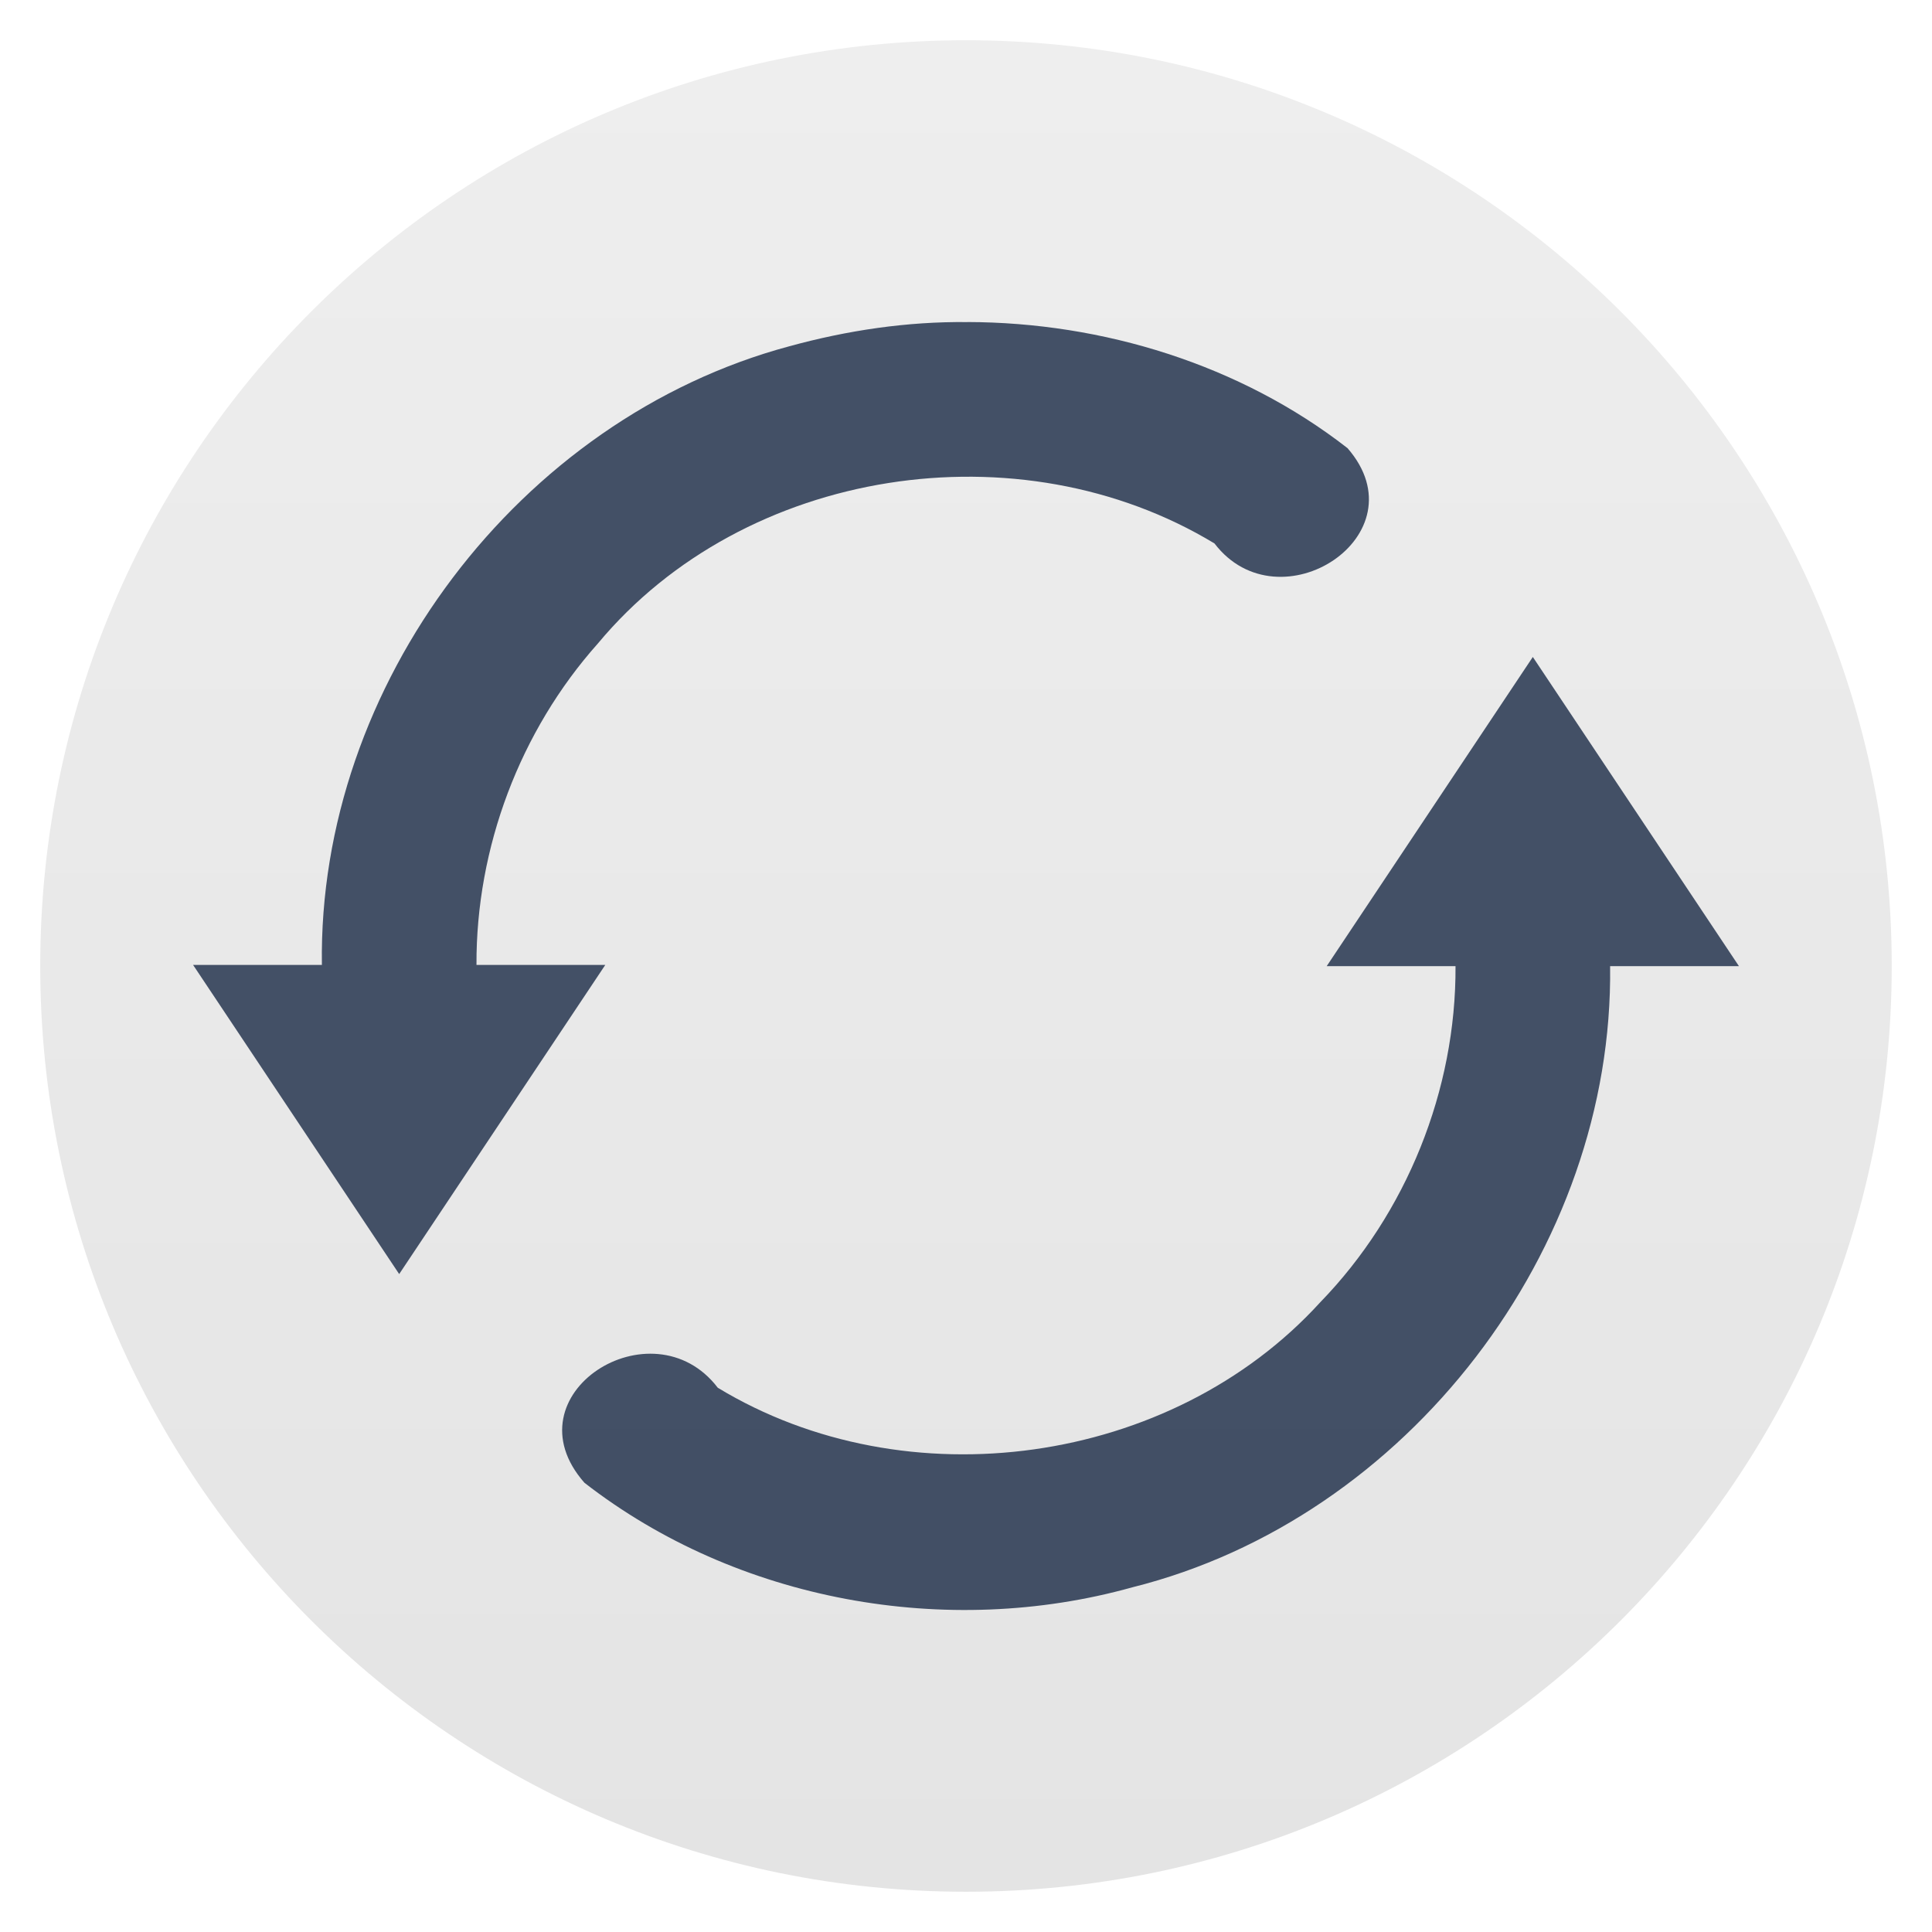
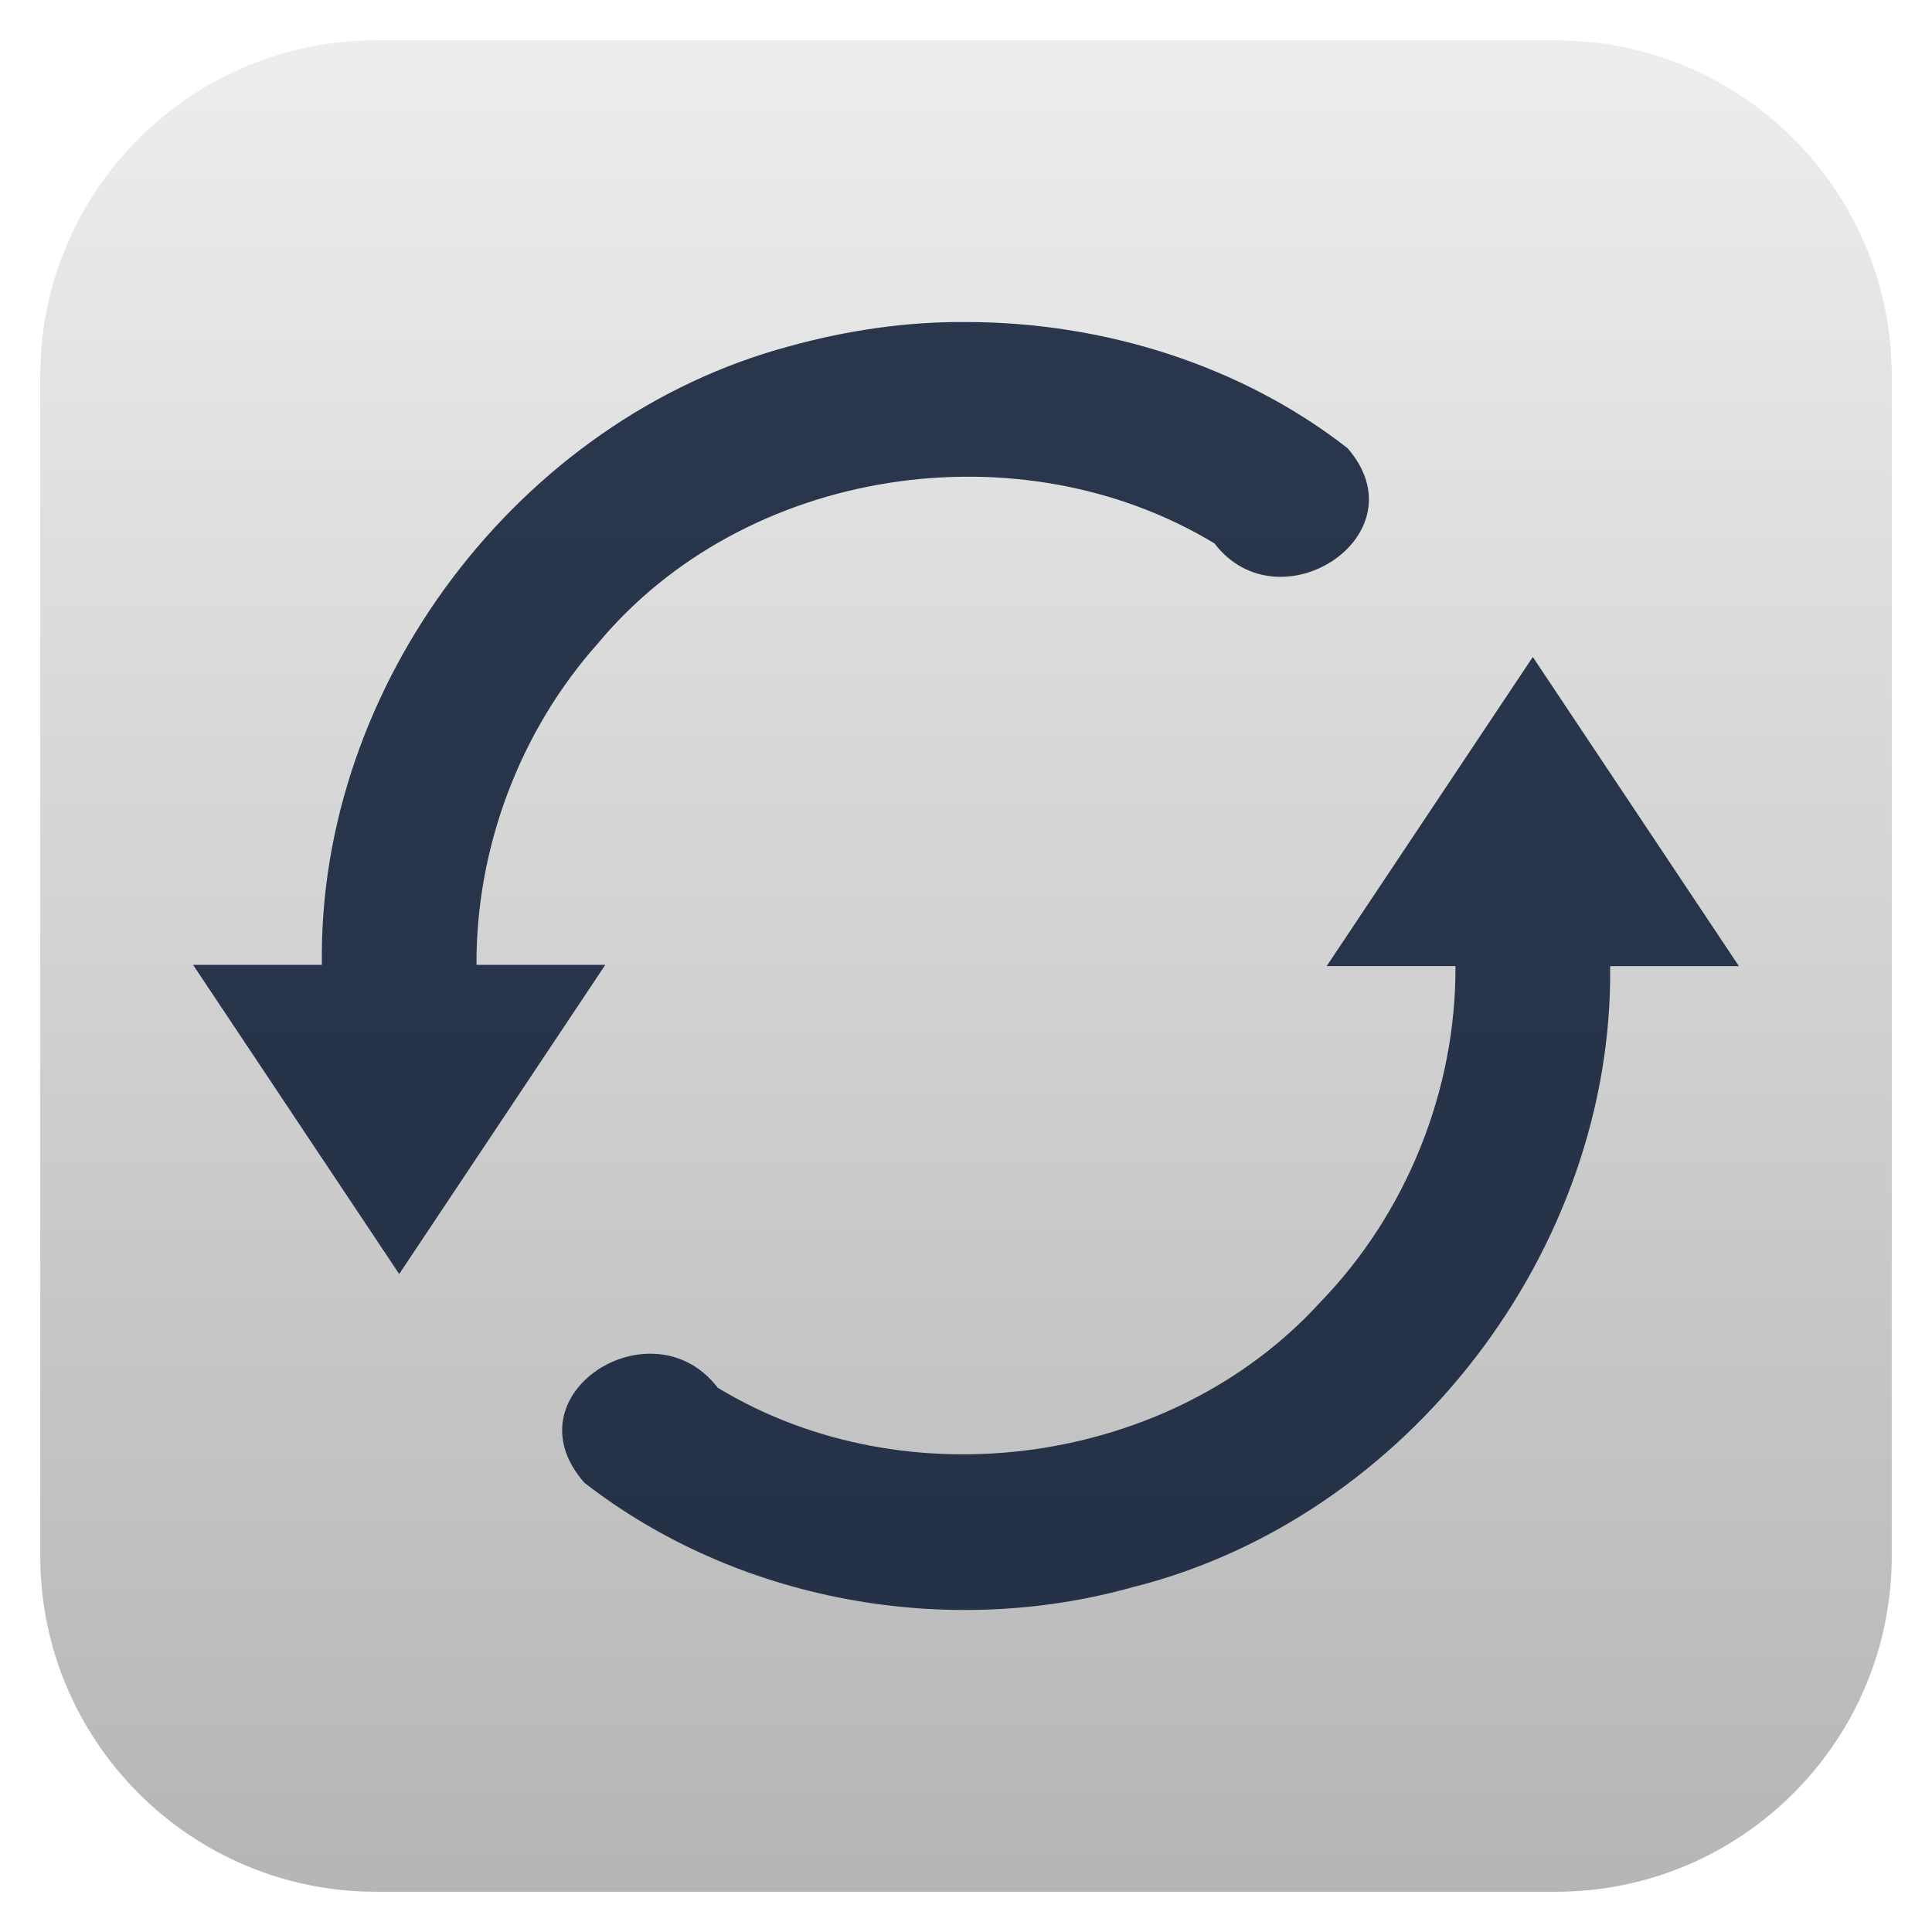
- <svg xmlns="http://www.w3.org/2000/svg" height="48" width="48">
-   <linearGradient gradientUnits="userSpaceOnUse" x1="0" x2="47" y1="23.5" y2="23.5">
-     <stop offset="0" stop-color="#a9a3d4" />
-     <stop offset=".47" stop-color="#87baff" />
-     <stop offset="1" stop-color="#89ec85" />
-   </linearGradient>
-   <linearGradient id="a" gradientUnits="userSpaceOnUse" x1="408.571" x2="408.571" y1="543.798" y2="503.798">
-     <stop offset="0" stop-color="#e4e4e4" />
-     <stop offset="1" stop-color="#eee" />
-   </linearGradient>
-   <g stroke-width="1.317" transform="matrix(1 0 0 1 -486.7603 -502.7258)">
-     <rect fill="url(#a)" height="40" ry="20" transform="matrix(1.15 0 0 1.15 40.90318 -75.64187)" width="40" x="388.571" y="503.798" />
-     <g transform="matrix(1.230978 0 0 1.230978 481.2169 495.9487)">
-       <text opacity=".8" x="877.226" y="10.813">
-         <tspan x="877.226" y="10.813" />
-       </text>
-       <text opacity=".8" x="901.187" y="-29.929">
-         <tspan x="901.187" y="-29.929" />
-       </text>
-       <text opacity=".8" x="-569.371" y="-60.007">
-         <tspan x="-569.371" y="-60.007" />
-       </text>
-       <text opacity=".8" x="-2393.057" y="685.546">
-         <tspan x="-2393.057" y="685.546" />
-       </text>
-       <text opacity=".8" x="-454.88" y="-445.328">
-         <tspan x="-454.88" y="-445.328" />
-       </text>
-       <text opacity=".8" x="352.722" y="-858.798">
-         <tspan x="352.722" y="-858.798" />
-       </text>
-       <text opacity=".8" x="376.683" y="-899.54">
-         <tspan x="376.683" y="-899.54" />
-       </text>
-       <text opacity=".8" x="-1114.78" y="-906.75">
-         <tspan x="-1114.78" y="-906.75" />
-       </text>
-       <text opacity=".8" x="345.763" y="-1179.984">
-         <tspan x="345.763" y="-1179.984" />
-       </text>
-       <text opacity=".8" x="1831.886" y="-553.293">
-         <tspan x="1831.886" y="-553.293" />
-       </text>
-       <text opacity=".8" x="1855.847" y="-594.034">
-         <tspan x="1855.847" y="-594.034" />
-       </text>
-       <text opacity=".8" x="364.384" y="-601.244">
-         <tspan x="364.384" y="-601.244" />
-       </text>
-       <text opacity=".8" x="1824.927" y="-874.478">
-         <tspan x="1824.927" y="-874.478" />
-       </text>
-       <text opacity=".8" x="-573.433" y="-649.336">
-         <tspan x="-573.433" y="-649.336" />
-       </text>
-       <text opacity=".8" x="-2397.118" y="96.218">
-         <tspan x="-2397.118" y="96.218" />
-       </text>
-       <text opacity=".8" x="-682.363" y="189.09">
-         <tspan x="-682.363" y="189.09" />
-       </text>
-       <text opacity=".8" x="426.662" y="9.908">
-         <tspan x="426.662" y="9.908" />
-       </text>
-       <text opacity=".8" x="450.622" y="-30.834">
-         <tspan x="450.622" y="-30.834" />
-       </text>
-       <text opacity=".8" x="-1040.841" y="-38.044">
-         <tspan x="-1040.841" y="-38.044" />
-       </text>
-       <text opacity=".8" x="419.702" y="-311.278">
-         <tspan x="419.702" y="-311.278" />
-       </text>
-       <text opacity=".8" x="-608.033" y="-40.758">
-         <tspan x="-608.033" y="-40.758" />
-       </text>
-       <text opacity=".8" x="-2431.718" y="704.795">
-         <tspan x="-2431.718" y="704.795" />
-       </text>
-       <text opacity=".8" x="-456.939" y="-902.289">
-         <tspan x="-456.939" y="-902.289" />
-       </text>
-       <text opacity=".8" x="350.663" y="-1315.759">
-         <tspan x="350.663" y="-1315.759" />
-       </text>
-       <text opacity=".8" x="374.624" y="-1356.501">
-         <tspan x="374.624" y="-1356.501" />
-       </text>
-       <text opacity=".8" x="-1116.84" y="-1363.71">
-         <tspan x="-1116.84" y="-1363.71" />
-       </text>
-       <text opacity=".8" x="343.703" y="-1636.945">
-         <tspan x="343.703" y="-1636.945" />
-       </text>
-       <text opacity=".8" x="1829.826" y="-1010.253">
-         <tspan x="1829.826" y="-1010.253" />
-       </text>
-       <text opacity=".8" x="1853.787" y="-1050.995">
-         <tspan x="1853.787" y="-1050.995" />
-       </text>
-       <text opacity=".8" x="362.324" y="-1058.205">
-         <tspan x="362.324" y="-1058.205" />
-       </text>
-       <text opacity=".8" x="1822.867" y="-1331.439">
-         <tspan x="1822.867" y="-1331.439" />
-       </text>
-       <text opacity=".8" x="-575.492" y="-1106.296">
-         <tspan x="-575.492" y="-1106.296" />
-       </text>
-       <text opacity=".8" x="-2399.178" y="-360.743">
-         <tspan x="-2399.178" y="-360.743" />
-       </text>
-       <text opacity=".8" x="-684.422" y="-267.87">
-         <tspan x="-684.422" y="-267.87" />
-       </text>
-       <text opacity=".8" x="155.592" y="-26.956">
-         <tspan x="155.592" y="-26.956" />
-       </text>
-       <text opacity=".8" x="179.553" y="-67.698">
-         <tspan x="179.553" y="-67.698" />
-       </text>
-       <text opacity=".8" x="-1090.263" y="-261.727">
-         <tspan x="-1090.263" y="-261.727" />
-       </text>
-       <text opacity=".8" x="-282.661" y="-675.197">
-         <tspan x="-282.661" y="-675.197" />
-       </text>
-       <text opacity=".8" x="-258.7" y="-715.938">
-         <tspan x="-258.7" y="-715.938" />
-       </text>
-       <text opacity=".8" x="-1750.164" y="-723.148">
-         <tspan x="-1750.164" y="-723.148" />
-       </text>
-       <text opacity=".8" x="-289.621" y="-996.383">
-         <tspan x="-289.621" y="-996.383" />
-       </text>
-       <text opacity=".8" x="1196.503" y="-369.691">
-         <tspan x="1196.503" y="-369.691" />
-       </text>
-       <text opacity=".8" x="1220.463" y="-410.433">
-         <tspan x="1220.463" y="-410.433" />
-       </text>
-       <text opacity=".8" x="-271" y="-417.643">
-         <tspan x="-271" y="-417.643" />
-       </text>
-       <text opacity=".8" x="1189.543" y="-690.877">
-         <tspan x="1189.543" y="-690.877" />
-       </text>
-       <text opacity=".8" x="-1208.816" y="-465.734">
-         <tspan x="-1208.816" y="-465.734" />
-       </text>
-       <text opacity=".8" x="-3032.502" y="279.819">
-         <tspan x="-3032.502" y="279.819" />
-       </text>
-       <text opacity=".8" transform="matrix(.90475 0 0 .90475 -716.75 -676.29)" x="-664.274" y="1159.415">
-         <tspan x="-664.274" y="1159.415" />
-       </text>
-       <text opacity=".8" x="877.226" y="18.051">
-         <tspan x="877.226" y="18.051" />
-       </text>
-       <text opacity=".8" x="901.187" y="-22.691">
-         <tspan x="901.187" y="-22.691" />
-       </text>
-       <text opacity=".8" x="-569.371" y="-52.769">
-         <tspan x="-569.371" y="-52.769" />
-       </text>
-       <text opacity=".8" x="-2393.057" y="692.784">
-         <tspan x="-2393.057" y="692.784" />
-       </text>
-       <text opacity=".8" x="-454.88" y="-438.09">
-         <tspan x="-454.88" y="-438.09" />
-       </text>
-       <text opacity=".8" x="352.722" y="-851.56">
-         <tspan x="352.722" y="-851.56" />
-       </text>
-       <text opacity=".8" x="376.683" y="-892.302">
-         <tspan x="376.683" y="-892.302" />
-       </text>
-       <text opacity=".8" x="-1114.78" y="-899.512">
-         <tspan x="-1114.78" y="-899.512" />
-       </text>
-       <text opacity=".8" x="345.763" y="-1172.746">
-         <tspan x="345.763" y="-1172.746" />
-       </text>
-       <text opacity=".8" x="1831.886" y="-546.055">
-         <tspan x="1831.886" y="-546.055" />
-       </text>
-       <text opacity=".8" x="1855.847" y="-586.797">
-         <tspan x="1855.847" y="-586.797" />
-       </text>
-       <text opacity=".8" x="364.384" y="-594.006">
-         <tspan x="364.384" y="-594.006" />
-       </text>
-       <text opacity=".8" x="1824.927" y="-867.24">
-         <tspan x="1824.927" y="-867.24" />
-       </text>
-       <text opacity=".8" x="-573.433" y="-642.098">
-         <tspan x="-573.433" y="-642.098" />
-       </text>
-       <text opacity=".8" x="-2397.118" y="103.456">
-         <tspan x="-2397.118" y="103.456" />
-       </text>
-       <text opacity=".8" x="-682.363" y="196.328">
-         <tspan x="-682.363" y="196.328" />
-       </text>
-       <text opacity=".8" x="426.662" y="17.146">
-         <tspan x="426.662" y="17.146" />
-       </text>
-       <text opacity=".8" x="450.622" y="-23.596">
-         <tspan x="450.622" y="-23.596" />
-       </text>
-       <text opacity=".8" x="-1040.841" y="-30.806">
-         <tspan x="-1040.841" y="-30.806" />
-       </text>
-       <text opacity=".8" x="419.702" y="-304.04">
-         <tspan x="419.702" y="-304.04" />
-       </text>
-       <text opacity=".8" x="-608.033" y="-33.52">
-         <tspan x="-608.033" y="-33.52" />
-       </text>
-       <text opacity=".8" x="-2431.718" y="712.033">
-         <tspan x="-2431.718" y="712.033" />
-       </text>
-       <text opacity=".8" x="-456.939" y="-895.051">
-         <tspan x="-456.939" y="-895.051" />
-       </text>
-       <text opacity=".8" x="350.663" y="-1308.521">
-         <tspan x="350.663" y="-1308.521" />
-       </text>
-       <text opacity=".8" x="374.624" y="-1349.263">
-         <tspan x="374.624" y="-1349.263" />
-       </text>
-       <text opacity=".8" x="-1116.84" y="-1356.472">
-         <tspan x="-1116.84" y="-1356.472" />
-       </text>
-       <text opacity=".8" x="343.703" y="-1629.707">
-         <tspan x="343.703" y="-1629.707" />
-       </text>
-       <text opacity=".8" x="1829.826" y="-1003.015">
-         <tspan x="1829.826" y="-1003.015" />
-       </text>
-       <text opacity=".8" x="1853.787" y="-1043.757">
-         <tspan x="1853.787" y="-1043.757" />
-       </text>
-       <text opacity=".8" x="362.324" y="-1050.967">
-         <tspan x="362.324" y="-1050.967" />
-       </text>
-       <text opacity=".8" x="1822.867" y="-1324.201">
-         <tspan x="1822.867" y="-1324.201" />
-       </text>
-       <text opacity=".8" x="-575.492" y="-1099.058">
-         <tspan x="-575.492" y="-1099.058" />
-       </text>
-       <text opacity=".8" x="-2399.178" y="-353.505">
-         <tspan x="-2399.178" y="-353.505" />
-       </text>
-       <text opacity=".8" x="-684.422" y="-260.632">
-         <tspan x="-684.422" y="-260.632" />
-       </text>
-       <text opacity=".8" x="155.592" y="-19.718">
-         <tspan x="155.592" y="-19.718" />
-       </text>
-       <text opacity=".8" x="179.553" y="-60.46">
-         <tspan x="179.553" y="-60.46" />
-       </text>
-       <text opacity=".8" x="-1090.263" y="-254.489">
-         <tspan x="-1090.263" y="-254.489" />
-       </text>
-       <text opacity=".8" x="-282.661" y="-667.959">
-         <tspan x="-282.661" y="-667.959" />
-       </text>
-       <text opacity=".8" x="-258.7" y="-708.701">
-         <tspan x="-258.7" y="-708.701" />
-       </text>
-       <text opacity=".8" x="-1750.164" y="-715.91">
-         <tspan x="-1750.164" y="-715.91" />
-       </text>
-       <text opacity=".8" x="-289.621" y="-989.144">
-         <tspan x="-289.621" y="-989.144" />
-       </text>
-       <text opacity=".8" x="1196.503" y="-362.453">
-         <tspan x="1196.503" y="-362.453" />
-       </text>
-       <text opacity=".8" x="1220.463" y="-403.195">
-         <tspan x="1220.463" y="-403.195" />
-       </text>
-       <text opacity=".8" x="-271" y="-410.405">
-         <tspan x="-271" y="-410.405" />
-       </text>
-       <text opacity=".8" x="1189.543" y="-683.639">
-         <tspan x="1189.543" y="-683.639" />
-       </text>
-       <text opacity=".8" x="-1208.816" y="-458.496">
-         <tspan x="-1208.816" y="-458.496" />
-       </text>
-       <text opacity=".8" x="-3032.502" y="287.057">
-         <tspan x="-3032.502" y="287.057" />
-       </text>
-       <text opacity=".8" transform="matrix(.90475 0 0 .90475 -716.75 -669.05)" x="-664.274" y="1159.415">
-         <tspan x="-664.274" y="1159.415" />
-       </text>
-       <text x="435.904" y="-361.225">
-         <tspan x="435.904" y="-361.225" />
-         <tspan x="435.904" y="-345.392" />
-       </text>
-       <text opacity=".8" x="901.088" y="-843.27">
-         <tspan x="901.088" y="-843.27" />
-       </text>
-       <text opacity=".8" x="-922.598" y="-97.717">
-         <tspan x="-922.598" y="-97.717" />
-       </text>
-       <text opacity=".8" x="1628.168" y="-1128.266">
-         <tspan x="1628.168" y="-1128.266" />
-       </text>
-       <text opacity=".8" x="1652.129" y="-1169.008">
-         <tspan x="1652.129" y="-1169.008" />
-       </text>
-       <text opacity=".8" x="160.665" y="-1176.217">
-         <tspan x="160.665" y="-1176.217" />
-       </text>
-       <text opacity=".8" x="1621.208" y="-1449.452">
-         <tspan x="1621.208" y="-1449.452" />
-       </text>
-       <text opacity=".8" x="808.48" y="9.592">
-         <tspan x="808.48" y="9.592" />
-       </text>
-       <text opacity=".8" x="832.441" y="-31.149">
-         <tspan x="832.441" y="-31.149" />
-       </text>
-       <text opacity=".8" x="-638.117" y="-61.228">
-         <tspan x="-638.117" y="-61.228" />
-       </text>
-       <text opacity=".8" x="-2461.803" y="684.326">
-         <tspan x="-2461.803" y="684.326" />
-       </text>
-       <text opacity=".8" x="-523.626" y="-446.549">
-         <tspan x="-523.626" y="-446.549" />
-       </text>
-       <text opacity=".8" x="283.976" y="-860.019">
-         <tspan x="283.976" y="-860.019" />
-       </text>
-       <text opacity=".8" x="307.937" y="-900.76">
-         <tspan x="307.937" y="-900.76" />
-       </text>
-       <text opacity=".8" x="-1183.526" y="-907.97">
-         <tspan x="-1183.526" y="-907.97" />
-       </text>
-       <text opacity=".8" x="277.017" y="-1181.205">
-         <tspan x="277.017" y="-1181.205" />
-       </text>
-       <text opacity=".8" x="1763.14" y="-554.513">
-         <tspan x="1763.14" y="-554.513" />
-       </text>
-       <text opacity=".8" x="1787.101" y="-595.255">
-         <tspan x="1787.101" y="-595.255" />
-       </text>
-       <text opacity=".8" x="295.638" y="-602.465">
-         <tspan x="295.638" y="-602.465" />
-       </text>
-       <text opacity=".8" x="1756.181" y="-875.699">
-         <tspan x="1756.181" y="-875.699" />
-       </text>
-       <text opacity=".8" x="-642.178" y="-650.556">
-         <tspan x="-642.178" y="-650.556" />
-       </text>
-       <text opacity=".8" x="-2465.864" y="94.998">
-         <tspan x="-2465.864" y="94.998" />
-       </text>
-       <text opacity=".8" x="-751.109" y="187.87">
-         <tspan x="-751.109" y="187.87" />
-       </text>
-       <text opacity=".8" x="357.916" y="8.688">
-         <tspan x="357.916" y="8.688" />
-       </text>
-       <text opacity=".8" x="381.877" y="-32.054">
-         <tspan x="381.877" y="-32.054" />
-       </text>
-       <text opacity=".8" x="-1109.586" y="-39.264">
-         <tspan x="-1109.586" y="-39.264" />
-       </text>
-       <text opacity=".8" x="350.956" y="-312.498">
-         <tspan x="350.956" y="-312.498" />
-       </text>
-       <text opacity=".8" x="-676.778" y="-41.978">
-         <tspan x="-676.778" y="-41.978" />
-       </text>
-       <text opacity=".8" x="-2500.464" y="703.575">
-         <tspan x="-2500.464" y="703.575" />
-       </text>
-       <text opacity=".8" x="-525.685" y="-903.509">
-         <tspan x="-525.685" y="-903.509" />
-       </text>
-       <text opacity=".8" x="281.917" y="-1316.979">
-         <tspan x="281.917" y="-1316.979" />
-       </text>
-       <text opacity=".8" x="305.878" y="-1357.721">
-         <tspan x="305.878" y="-1357.721" />
-       </text>
-       <text opacity=".8" x="-1185.585" y="-1364.931">
-         <tspan x="-1185.585" y="-1364.931" />
-       </text>
-       <text opacity=".8" x="274.957" y="-1638.165">
-         <tspan x="274.957" y="-1638.165" />
-       </text>
-       <text opacity=".8" x="1761.081" y="-1011.474">
-         <tspan x="1761.081" y="-1011.474" />
-       </text>
-       <text opacity=".8" x="1785.042" y="-1052.215">
-         <tspan x="1785.042" y="-1052.215" />
-       </text>
-       <text opacity=".8" x="293.579" y="-1059.425">
-         <tspan x="293.579" y="-1059.425" />
-       </text>
-       <text opacity=".8" x="1754.121" y="-1332.659">
-         <tspan x="1754.121" y="-1332.659" />
-       </text>
-       <text opacity=".8" x="-644.238" y="-1107.516">
-         <tspan x="-644.238" y="-1107.516" />
-       </text>
-       <text opacity=".8" x="-2467.924" y="-361.963">
-         <tspan x="-2467.924" y="-361.963" />
-       </text>
-       <text opacity=".8" x="-753.168" y="-269.091">
-         <tspan x="-753.168" y="-269.091" />
-       </text>
-       <text opacity=".8" x="86.847" y="-28.177">
-         <tspan x="86.847" y="-28.177" />
-       </text>
-       <text opacity=".8" x="110.807" y="-68.918">
-         <tspan x="110.807" y="-68.918" />
-       </text>
-       <text opacity=".8" x="-1159.009" y="-262.947">
-         <tspan x="-1159.009" y="-262.947" />
-       </text>
-       <text opacity=".8" x="-351.407" y="-676.417">
-         <tspan x="-351.407" y="-676.417" />
-       </text>
-       <text opacity=".8" x="-327.446" y="-717.159">
-         <tspan x="-327.446" y="-717.159" />
-       </text>
-       <text opacity=".8" x="-1818.909" y="-724.369">
-         <tspan x="-1818.909" y="-724.369" />
-       </text>
-       <text opacity=".8" x="-358.367" y="-997.603">
-         <tspan x="-358.367" y="-997.603" />
-       </text>
-       <text opacity=".8" x="1127.757" y="-370.911">
-         <tspan x="1127.757" y="-370.911" />
-       </text>
-       <text opacity=".8" x="1151.718" y="-411.653">
-         <tspan x="1151.718" y="-411.653" />
-       </text>
-       <text opacity=".8" x="-339.745" y="-418.863">
-         <tspan x="-339.745" y="-418.863" />
-       </text>
-       <text opacity=".8" x="1120.797" y="-692.097">
-         <tspan x="1120.797" y="-692.097" />
-       </text>
-       <text opacity=".8" x="-1277.562" y="-466.954">
-         <tspan x="-1277.562" y="-466.954" />
-       </text>
-       <text opacity=".8" x="-3101.248" y="278.599">
-         <tspan x="-3101.248" y="278.599" />
-       </text>
-       <text opacity=".8" transform="matrix(.90475 0 0 .90475 -785.4958 -677.5103)" x="-664.274" y="1159.415">
-         <tspan x="-664.274" y="1159.415" />
-       </text>
-       <text opacity=".8" x="808.48" y="16.83">
-         <tspan x="808.48" y="16.83" />
-       </text>
-       <text opacity=".8" x="832.441" y="-23.911">
-         <tspan x="832.441" y="-23.911" />
-       </text>
-       <text opacity=".8" x="-638.117" y="-53.99">
-         <tspan x="-638.117" y="-53.99" />
-       </text>
-       <text opacity=".8" x="-2461.803" y="691.564">
-         <tspan x="-2461.803" y="691.564" />
-       </text>
-       <text opacity=".8" x="-523.626" y="-439.311">
-         <tspan x="-523.626" y="-439.311" />
-       </text>
-       <text opacity=".8" x="283.976" y="-852.781">
-         <tspan x="283.976" y="-852.781" />
-       </text>
-       <text opacity=".8" x="307.937" y="-893.522">
-         <tspan x="307.937" y="-893.522" />
-       </text>
-       <text opacity=".8" x="-1183.526" y="-900.732">
-         <tspan x="-1183.526" y="-900.732" />
-       </text>
-       <text opacity=".8" x="277.017" y="-1173.966">
-         <tspan x="277.017" y="-1173.966" />
-       </text>
-       <text opacity=".8" x="1763.14" y="-547.275">
-         <tspan x="1763.14" y="-547.275" />
-       </text>
-       <text opacity=".8" x="1787.101" y="-588.017">
-         <tspan x="1787.101" y="-588.017" />
-       </text>
-       <text opacity=".8" x="295.638" y="-595.227">
-         <tspan x="295.638" y="-595.227" />
-       </text>
-       <text opacity=".8" x="1756.181" y="-868.461">
-         <tspan x="1756.181" y="-868.461" />
-       </text>
-       <text opacity=".8" x="-642.178" y="-643.318">
-         <tspan x="-642.178" y="-643.318" />
-       </text>
-       <text opacity=".8" x="-2465.864" y="102.236">
-         <tspan x="-2465.864" y="102.236" />
-       </text>
-       <text opacity=".8" x="-751.109" y="195.108">
-         <tspan x="-751.109" y="195.108" />
-       </text>
-       <text opacity=".8" x="357.916" y="15.926">
-         <tspan x="357.916" y="15.926" />
-       </text>
-       <text opacity=".8" x="381.877" y="-24.816">
-         <tspan x="381.877" y="-24.816" />
-       </text>
-       <text opacity=".8" x="-1109.586" y="-32.026">
-         <tspan x="-1109.586" y="-32.026" />
-       </text>
-       <text opacity=".8" x="350.956" y="-305.26">
-         <tspan x="350.956" y="-305.26" />
-       </text>
-       <text opacity=".8" x="-676.778" y="-34.74">
-         <tspan x="-676.778" y="-34.74" />
-       </text>
-       <text opacity=".8" x="-2500.464" y="710.813">
-         <tspan x="-2500.464" y="710.813" />
-       </text>
-       <text opacity=".8" x="-525.685" y="-896.271">
-         <tspan x="-525.685" y="-896.271" />
-       </text>
-       <text opacity=".8" x="281.917" y="-1309.741">
-         <tspan x="281.917" y="-1309.741" />
-       </text>
-       <text opacity=".8" x="305.878" y="-1350.483">
-         <tspan x="305.878" y="-1350.483" />
-       </text>
-       <text opacity=".8" x="-1185.585" y="-1357.693">
-         <tspan x="-1185.585" y="-1357.693" />
-       </text>
-       <text opacity=".8" x="274.957" y="-1630.927">
-         <tspan x="274.957" y="-1630.927" />
-       </text>
-       <text opacity=".8" x="1761.081" y="-1004.236">
-         <tspan x="1761.081" y="-1004.236" />
-       </text>
-       <text opacity=".8" x="1785.042" y="-1044.977">
-         <tspan x="1785.042" y="-1044.977" />
-       </text>
-       <text opacity=".8" x="293.579" y="-1052.187">
-         <tspan x="293.579" y="-1052.187" />
-       </text>
-       <text opacity=".8" x="1754.121" y="-1325.421">
-         <tspan x="1754.121" y="-1325.421" />
-       </text>
-       <text opacity=".8" x="-644.238" y="-1100.278">
-         <tspan x="-644.238" y="-1100.278" />
-       </text>
-       <text opacity=".8" x="-2467.924" y="-354.725">
-         <tspan x="-2467.924" y="-354.725" />
-       </text>
-       <text opacity=".8" x="-753.168" y="-261.853">
-         <tspan x="-753.168" y="-261.853" />
-       </text>
-       <text opacity=".8" x="86.847" y="-20.939">
-         <tspan x="86.847" y="-20.939" />
-       </text>
-       <text opacity=".8" x="110.807" y="-61.68">
-         <tspan x="110.807" y="-61.68" />
-       </text>
-       <text opacity=".8" x="-1159.009" y="-255.709">
-         <tspan x="-1159.009" y="-255.709" />
-       </text>
-       <text opacity=".8" x="-351.407" y="-669.179">
-         <tspan x="-351.407" y="-669.179" />
-       </text>
-       <text opacity=".8" x="-327.446" y="-709.921">
-         <tspan x="-327.446" y="-709.921" />
-       </text>
-       <text opacity=".8" x="-1818.909" y="-717.131">
-         <tspan x="-1818.909" y="-717.131" />
-       </text>
-       <text opacity=".8" x="-358.367" y="-990.365">
-         <tspan x="-358.367" y="-990.365" />
-       </text>
-       <text opacity=".8" x="1127.757" y="-363.673">
-         <tspan x="1127.757" y="-363.673" />
-       </text>
-       <text opacity=".8" x="1151.718" y="-404.415">
-         <tspan x="1151.718" y="-404.415" />
-       </text>
-       <text opacity=".8" x="-339.745" y="-411.625">
-         <tspan x="-339.745" y="-411.625" />
-       </text>
-       <text opacity=".8" x="1120.797" y="-684.859">
-         <tspan x="1120.797" y="-684.859" />
-       </text>
-       <text opacity=".8" x="-1277.562" y="-459.716">
-         <tspan x="-1277.562" y="-459.716" />
-       </text>
-       <text opacity=".8" x="-3101.248" y="285.837">
-         <tspan x="-3101.248" y="285.837" />
-       </text>
-       <text opacity=".8" transform="matrix(.90475 0 0 .90475 -785.4958 -670.2703)" x="-664.274" y="1159.415">
-         <tspan x="-664.274" y="1159.415" />
-       </text>
-       <text x="367.159" y="-362.446">
-         <tspan x="367.159" y="-362.446" />
-         <tspan x="367.159" y="-346.613" />
-       </text>
-       <text opacity=".8" x="832.342" y="-844.49">
-         <tspan x="832.342" y="-844.49" />
-       </text>
-       <text opacity=".8" x="-991.344" y="-98.937">
-         <tspan x="-991.344" y="-98.937" />
-       </text>
-       <text opacity=".8" x="1559.422" y="-1129.486">
-         <tspan x="1559.422" y="-1129.486" />
-       </text>
-       <text opacity=".8" x="1583.383" y="-1170.228">
-         <tspan x="1583.383" y="-1170.228" />
-       </text>
-       <text opacity=".8" x="91.92" y="-1177.438">
-         <tspan x="91.92" y="-1177.438" />
-       </text>
-       <text opacity=".8" x="1552.463" y="-1450.672">
-         <tspan x="1552.463" y="-1450.672" />
-       </text>
-       <text opacity=".8" x="747.228" y="8.597">
-         <tspan x="747.228" y="8.597" />
-       </text>
-       <text opacity=".8" x="771.189" y="-32.144">
-         <tspan x="771.189" y="-32.144" />
-       </text>
-       <text opacity=".8" x="-699.369" y="-62.223">
-         <tspan x="-699.369" y="-62.223" />
-       </text>
-       <text opacity=".8" x="-2523.055" y="683.331">
-         <tspan x="-2523.055" y="683.331" />
-       </text>
-       <text opacity=".8" x="-584.878" y="-447.544">
-         <tspan x="-584.878" y="-447.544" />
-       </text>
-       <text opacity=".8" x="222.724" y="-861.014">
-         <tspan x="222.724" y="-861.014" />
-       </text>
-       <text opacity=".8" x="246.685" y="-901.755">
-         <tspan x="246.685" y="-901.755" />
-       </text>
-       <text opacity=".8" x="-1244.778" y="-908.965">
-         <tspan x="-1244.778" y="-908.965" />
-       </text>
-       <text opacity=".8" x="215.764" y="-1182.199">
-         <tspan x="215.764" y="-1182.199" />
-       </text>
-       <text opacity=".8" x="1701.888" y="-555.508">
-         <tspan x="1701.888" y="-555.508" />
-       </text>
-       <text opacity=".8" x="1725.849" y="-596.25">
-         <tspan x="1725.849" y="-596.25" />
-       </text>
-       <text opacity=".8" x="234.386" y="-603.46">
-         <tspan x="234.386" y="-603.46" />
-       </text>
-       <text opacity=".8" x="1694.928" y="-876.694">
-         <tspan x="1694.928" y="-876.694" />
-       </text>
-       <text opacity=".8" x="-703.431" y="-651.551">
-         <tspan x="-703.431" y="-651.551" />
-       </text>
-       <text opacity=".8" x="-2527.117" y="94.002">
-         <tspan x="-2527.117" y="94.002" />
-       </text>
-       <text opacity=".8" x="-812.361" y="186.875">
-         <tspan x="-812.361" y="186.875" />
-       </text>
-       <text opacity=".8" x="296.663" y="7.692">
-         <tspan x="296.663" y="7.692" />
-       </text>
-       <text opacity=".8" x="320.624" y="-33.049">
-         <tspan x="320.624" y="-33.049" />
-       </text>
-       <text opacity=".8" x="-1170.839" y="-40.259">
-         <tspan x="-1170.839" y="-40.259" />
-       </text>
-       <text opacity=".8" x="289.704" y="-313.493">
-         <tspan x="289.704" y="-313.493" />
-       </text>
-       <text opacity=".8" x="-738.031" y="-42.973">
-         <tspan x="-738.031" y="-42.973" />
-       </text>
-       <text opacity=".8" x="-2561.717" y="702.58">
-         <tspan x="-2561.717" y="702.58" />
-       </text>
-       <text opacity=".8" x="-586.938" y="-904.504">
-         <tspan x="-586.938" y="-904.504" />
-       </text>
-       <text opacity=".8" x="220.664" y="-1317.974">
-         <tspan x="220.664" y="-1317.974" />
-       </text>
-       <text opacity=".8" x="244.625" y="-1358.716">
-         <tspan x="244.625" y="-1358.716" />
-       </text>
-       <text opacity=".8" x="-1246.838" y="-1365.926">
-         <tspan x="-1246.838" y="-1365.926" />
-       </text>
-       <text opacity=".8" x="213.705" y="-1639.16">
-         <tspan x="213.705" y="-1639.16" />
-       </text>
-       <text opacity=".8" x="1699.828" y="-1012.469">
-         <tspan x="1699.828" y="-1012.469" />
-       </text>
-       <text opacity=".8" x="1723.789" y="-1053.21">
-         <tspan x="1723.789" y="-1053.21" />
-       </text>
-       <text opacity=".8" x="232.326" y="-1060.42">
-         <tspan x="232.326" y="-1060.42" />
-       </text>
-       <text opacity=".8" x="1692.869" y="-1333.654">
-         <tspan x="1692.869" y="-1333.654" />
-       </text>
-       <text opacity=".8" x="-705.49" y="-1108.512">
-         <tspan x="-705.49" y="-1108.512" />
-       </text>
-       <text opacity=".8" x="-2529.176" y="-362.958">
-         <tspan x="-2529.176" y="-362.958" />
-       </text>
-       <text opacity=".8" x="-814.421" y="-270.086">
-         <tspan x="-814.421" y="-270.086" />
-       </text>
-       <text opacity=".8" x="25.594" y="-29.172">
-         <tspan x="25.594" y="-29.172" />
-       </text>
-       <text opacity=".8" x="49.555" y="-69.913">
-         <tspan x="49.555" y="-69.913" />
-       </text>
-       <text opacity=".8" x="-1220.262" y="-263.942">
-         <tspan x="-1220.262" y="-263.942" />
-       </text>
-       <text opacity=".8" x="-412.66" y="-677.412">
-         <tspan x="-412.66" y="-677.412" />
-       </text>
-       <text opacity=".8" x="-388.699" y="-718.154">
-         <tspan x="-388.699" y="-718.154" />
-       </text>
-       <text opacity=".8" x="-1880.162" y="-725.364">
-         <tspan x="-1880.162" y="-725.364" />
-       </text>
-       <text opacity=".8" x="-419.619" y="-998.598">
-         <tspan x="-419.619" y="-998.598" />
-       </text>
-       <text opacity=".8" x="1066.504" y="-371.907">
-         <tspan x="1066.504" y="-371.907" />
-       </text>
-       <text opacity=".8" x="1090.465" y="-412.648">
-         <tspan x="1090.465" y="-412.648" />
-       </text>
-       <text opacity=".8" x="-400.998" y="-419.858">
-         <tspan x="-400.998" y="-419.858" />
-       </text>
-       <text opacity=".8" x="1059.545" y="-693.092">
-         <tspan x="1059.545" y="-693.092" />
-       </text>
-       <text opacity=".8" x="-1338.814" y="-467.949">
-         <tspan x="-1338.814" y="-467.949" />
-       </text>
-       <text opacity=".8" x="-3162.5" y="277.604">
-         <tspan x="-3162.5" y="277.604" />
-       </text>
-       <text opacity=".8" x="-1447.745" y="370.476">
-         <tspan x="-1447.745" y="370.476" />
-       </text>
-       <text opacity=".8" x="747.228" y="15.835">
-         <tspan x="747.228" y="15.835" />
-       </text>
-       <text opacity=".8" x="771.189" y="-24.907">
-         <tspan x="771.189" y="-24.907" />
-       </text>
-       <text opacity=".8" x="-699.369" y="-54.985">
-         <tspan x="-699.369" y="-54.985" />
-       </text>
-       <text opacity=".8" x="-2523.055" y="690.569">
-         <tspan x="-2523.055" y="690.569" />
-       </text>
-       <text opacity=".8" x="-584.878" y="-440.306">
-         <tspan x="-584.878" y="-440.306" />
-       </text>
-       <text opacity=".8" x="222.724" y="-853.776">
-         <tspan x="222.724" y="-853.776" />
-       </text>
-       <text opacity=".8" x="246.685" y="-894.517">
-         <tspan x="246.685" y="-894.517" />
-       </text>
-       <text opacity=".8" x="-1244.778" y="-901.727">
-         <tspan x="-1244.778" y="-901.727" />
-       </text>
-       <text opacity=".8" x="215.764" y="-1174.961">
-         <tspan x="215.764" y="-1174.961" />
-       </text>
-       <text opacity=".8" x="1701.888" y="-548.27">
-         <tspan x="1701.888" y="-548.27" />
-       </text>
-       <text opacity=".8" x="1725.849" y="-589.012">
-         <tspan x="1725.849" y="-589.012" />
-       </text>
-       <text opacity=".8" x="234.386" y="-596.222">
-         <tspan x="234.386" y="-596.222" />
-       </text>
-       <text opacity=".8" x="1694.928" y="-869.456">
-         <tspan x="1694.928" y="-869.456" />
-       </text>
-       <text opacity=".8" x="-703.431" y="-644.313">
-         <tspan x="-703.431" y="-644.313" />
-       </text>
-       <text opacity=".8" x="-2527.117" y="101.24">
-         <tspan x="-2527.117" y="101.24" />
-       </text>
-       <text opacity=".8" x="-812.361" y="194.113">
-         <tspan x="-812.361" y="194.113" />
-       </text>
-       <text opacity=".8" x="296.663" y="14.93">
-         <tspan x="296.663" y="14.93" />
-       </text>
-       <text opacity=".8" x="320.624" y="-25.811">
-         <tspan x="320.624" y="-25.811" />
-       </text>
-       <text opacity=".8" x="-1170.839" y="-33.021">
-         <tspan x="-1170.839" y="-33.021" />
-       </text>
-       <text opacity=".8" x="289.704" y="-306.255">
-         <tspan x="289.704" y="-306.255" />
-       </text>
-       <text opacity=".8" x="-738.031" y="-35.735">
-         <tspan x="-738.031" y="-35.735" />
-       </text>
-       <text opacity=".8" x="-2561.717" y="709.818">
-         <tspan x="-2561.717" y="709.818" />
-       </text>
-       <text opacity=".8" x="-586.938" y="-897.266">
-         <tspan x="-586.938" y="-897.266" />
-       </text>
-       <text opacity=".8" x="220.664" y="-1310.736">
-         <tspan x="220.664" y="-1310.736" />
-       </text>
-       <text opacity=".8" x="244.625" y="-1351.478">
-         <tspan x="244.625" y="-1351.478" />
-       </text>
-       <text opacity=".8" x="-1246.838" y="-1358.688">
-         <tspan x="-1246.838" y="-1358.688" />
-       </text>
-       <text opacity=".8" x="213.705" y="-1631.922">
-         <tspan x="213.705" y="-1631.922" />
-       </text>
-       <text opacity=".8" x="1699.828" y="-1005.231">
-         <tspan x="1699.828" y="-1005.231" />
-       </text>
-       <text opacity=".8" x="1723.789" y="-1045.972">
-         <tspan x="1723.789" y="-1045.972" />
-       </text>
-       <text opacity=".8" x="232.326" y="-1053.182">
-         <tspan x="232.326" y="-1053.182" />
-       </text>
-       <text opacity=".8" x="1692.869" y="-1326.416">
-         <tspan x="1692.869" y="-1326.416" />
-       </text>
-       <text opacity=".8" x="-705.49" y="-1101.273">
-         <tspan x="-705.49" y="-1101.273" />
-       </text>
-       <text opacity=".8" x="-2529.176" y="-355.72">
-         <tspan x="-2529.176" y="-355.72" />
-       </text>
-       <text opacity=".8" x="-814.421" y="-262.848">
-         <tspan x="-814.421" y="-262.848" />
-       </text>
-       <text opacity=".8" x="25.594" y="-21.934">
-         <tspan x="25.594" y="-21.934" />
-       </text>
-       <text opacity=".8" x="49.555" y="-62.675">
-         <tspan x="49.555" y="-62.675" />
-       </text>
-       <text opacity=".8" x="-1220.262" y="-256.704">
-         <tspan x="-1220.262" y="-256.704" />
-       </text>
-       <text opacity=".8" x="-412.66" y="-670.174">
-         <tspan x="-412.66" y="-670.174" />
-       </text>
-       <text opacity=".8" x="-388.699" y="-710.916">
-         <tspan x="-388.699" y="-710.916" />
-       </text>
-       <text opacity=".8" x="-1880.162" y="-718.126">
-         <tspan x="-1880.162" y="-718.126" />
-       </text>
-       <text opacity=".8" x="-419.619" y="-991.36">
-         <tspan x="-419.619" y="-991.36" />
-       </text>
-       <text opacity=".8" x="1066.504" y="-364.669">
-         <tspan x="1066.504" y="-364.669" />
-       </text>
-       <text opacity=".8" x="1090.465" y="-405.41">
-         <tspan x="1090.465" y="-405.41" />
-       </text>
-       <text opacity=".8" x="-400.998" y="-412.62">
-         <tspan x="-400.998" y="-412.62" />
-       </text>
-       <text opacity=".8" x="1059.545" y="-685.854">
-         <tspan x="1059.545" y="-685.854" />
-       </text>
-       <text opacity=".8" x="-1338.814" y="-460.711">
-         <tspan x="-1338.814" y="-460.711" />
-       </text>
-       <text opacity=".8" x="-3162.5" y="284.842">
-         <tspan x="-3162.5" y="284.842" />
-       </text>
-       <text opacity=".8" x="-1447.745" y="377.714">
-         <tspan x="-1447.745" y="377.714" />
-       </text>
-       <text x="305.906" y="-363.441">
-         <tspan x="305.906" y="-363.441" />
-         <tspan x="305.906" y="-347.608" />
-       </text>
-       <text opacity=".8" x="771.09" y="-845.485">
-         <tspan x="771.09" y="-845.485" />
-       </text>
-       <text opacity=".8" x="-1052.596" y="-99.932">
-         <tspan x="-1052.596" y="-99.932" />
-       </text>
-       <text opacity=".8" x="1498.17" y="-1130.481">
-         <tspan x="1498.17" y="-1130.481" />
-       </text>
-       <text opacity=".8" x="1522.13" y="-1171.223">
-         <tspan x="1522.13" y="-1171.223" />
-       </text>
-       <text opacity=".8" x="30.667" y="-1178.433">
-         <tspan x="30.667" y="-1178.433" />
-       </text>
-       <text opacity=".8" x="1491.21" y="-1451.667">
-         <tspan x="1491.21" y="-1451.667" />
-       </text>
-       <path d="m24.026 12.005c2.735.006 5.508.858 7.675 2.546 1.523 1.754-1.379 3.633-2.686 1.923-3.934-2.381-9.483-1.542-12.443 2.017-1.575 1.766-2.462 4.123-2.452 6.489h2.6l-4.16 6.24-4.16-6.24h2.6c-.083-5.649 3.98-11.023 9.435-12.486 1.17-.321 2.376-.501 3.591-.488zm11.414 6.76 4.16 6.24h-2.6c.074 5.717-4.093 11.151-9.643 12.537-3.745 1.046-7.98.283-11.058-2.11-1.571-1.784 1.372-3.644 2.691-1.918 3.812 2.313 9.15 1.579 12.159-1.724 1.742-1.795 2.744-4.283 2.731-6.785h-2.6l4.16-6.24z" fill="#283751" fill-opacity=".859" />
-     </g>
-   </g>
+ <svg xmlns="http://www.w3.org/2000/svg" style="clip-rule:evenodd;fill-rule:evenodd;stroke-linejoin:round;stroke-miterlimit:1.414" version="1.1" viewBox="0 0 48 48">
+   <path d="m47 9.341c0-4.603-3.738-8.341-8.341-8.341h-29.318c-4.603 0-8.341 3.738-8.341 8.341v29.318c0 4.603 3.738 8.341 8.341 8.341h29.318c4.603 0 8.341-3.738 8.341-8.341v-29.318z" style="fill:url(#_Linear1)" />
+   <path d="m24.032 8.001c3.367 7e-3 6.781 1.056 9.447 3.133 1.875 2.16-1.697 4.473-3.306 2.367-4.843-2.93-11.673-1.899-15.317 2.483-1.939 2.174-3.031 5.075-3.018 7.988h3.2l-5.12 7.681-5.121-7.681h3.2c-0.102-6.954 4.9-13.57 11.615-15.37 1.44-0.396 2.924-0.617 4.42-0.601zm14.05 8.321l5.121 7.682h-3.2c0.09 7.037-5.039 13.726-11.871 15.432-4.61 1.288-9.823 0.348-13.612-2.597-1.933-2.196 1.688-4.486 3.312-2.361 4.692 2.847 11.263 1.944 14.968-2.123 2.144-2.209 3.377-5.272 3.361-8.352h-3.2l5.121-7.681z" style="fill-opacity:.86;fill-rule:nonzero;fill:#0d1b33" />
+   <defs>
+     <linearGradient id="_Linear1" x2="1" gradientTransform="matrix(2.81669e-15,-46,46,2.81669e-15,23.9999,47.0001)" gradientUnits="userSpaceOnUse">
+       <stop style="stop-color:#b5b5b5" offset="0" />
+       <stop style="stop-color:#eee" offset="1" />
+     </linearGradient>
+   </defs>
</svg>
